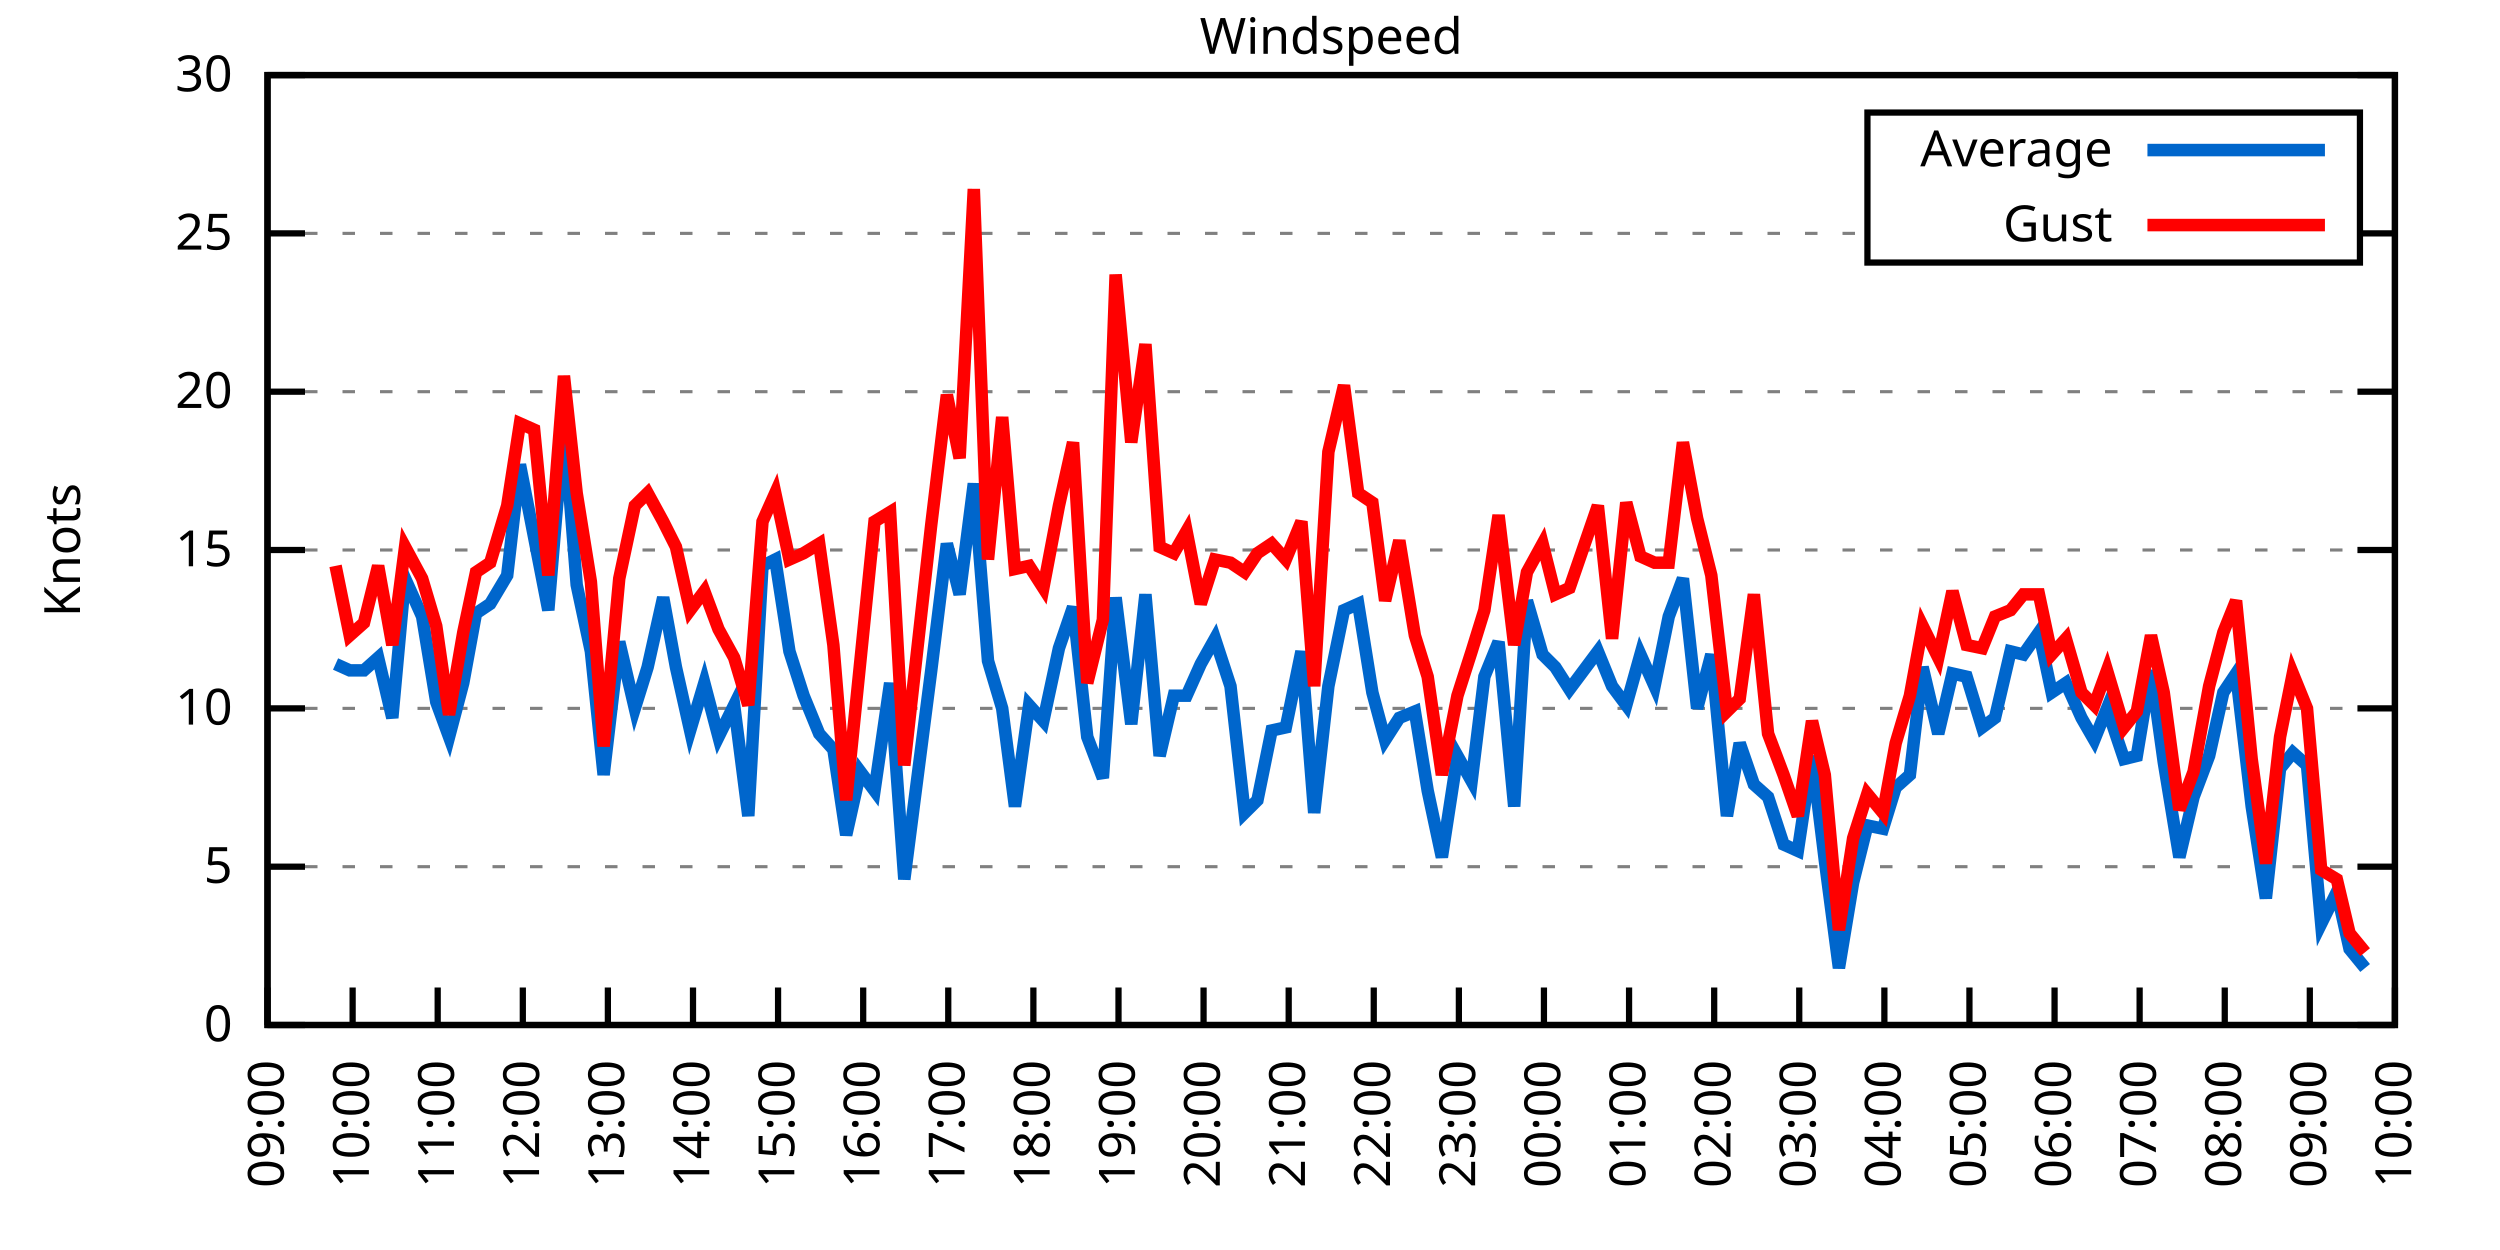
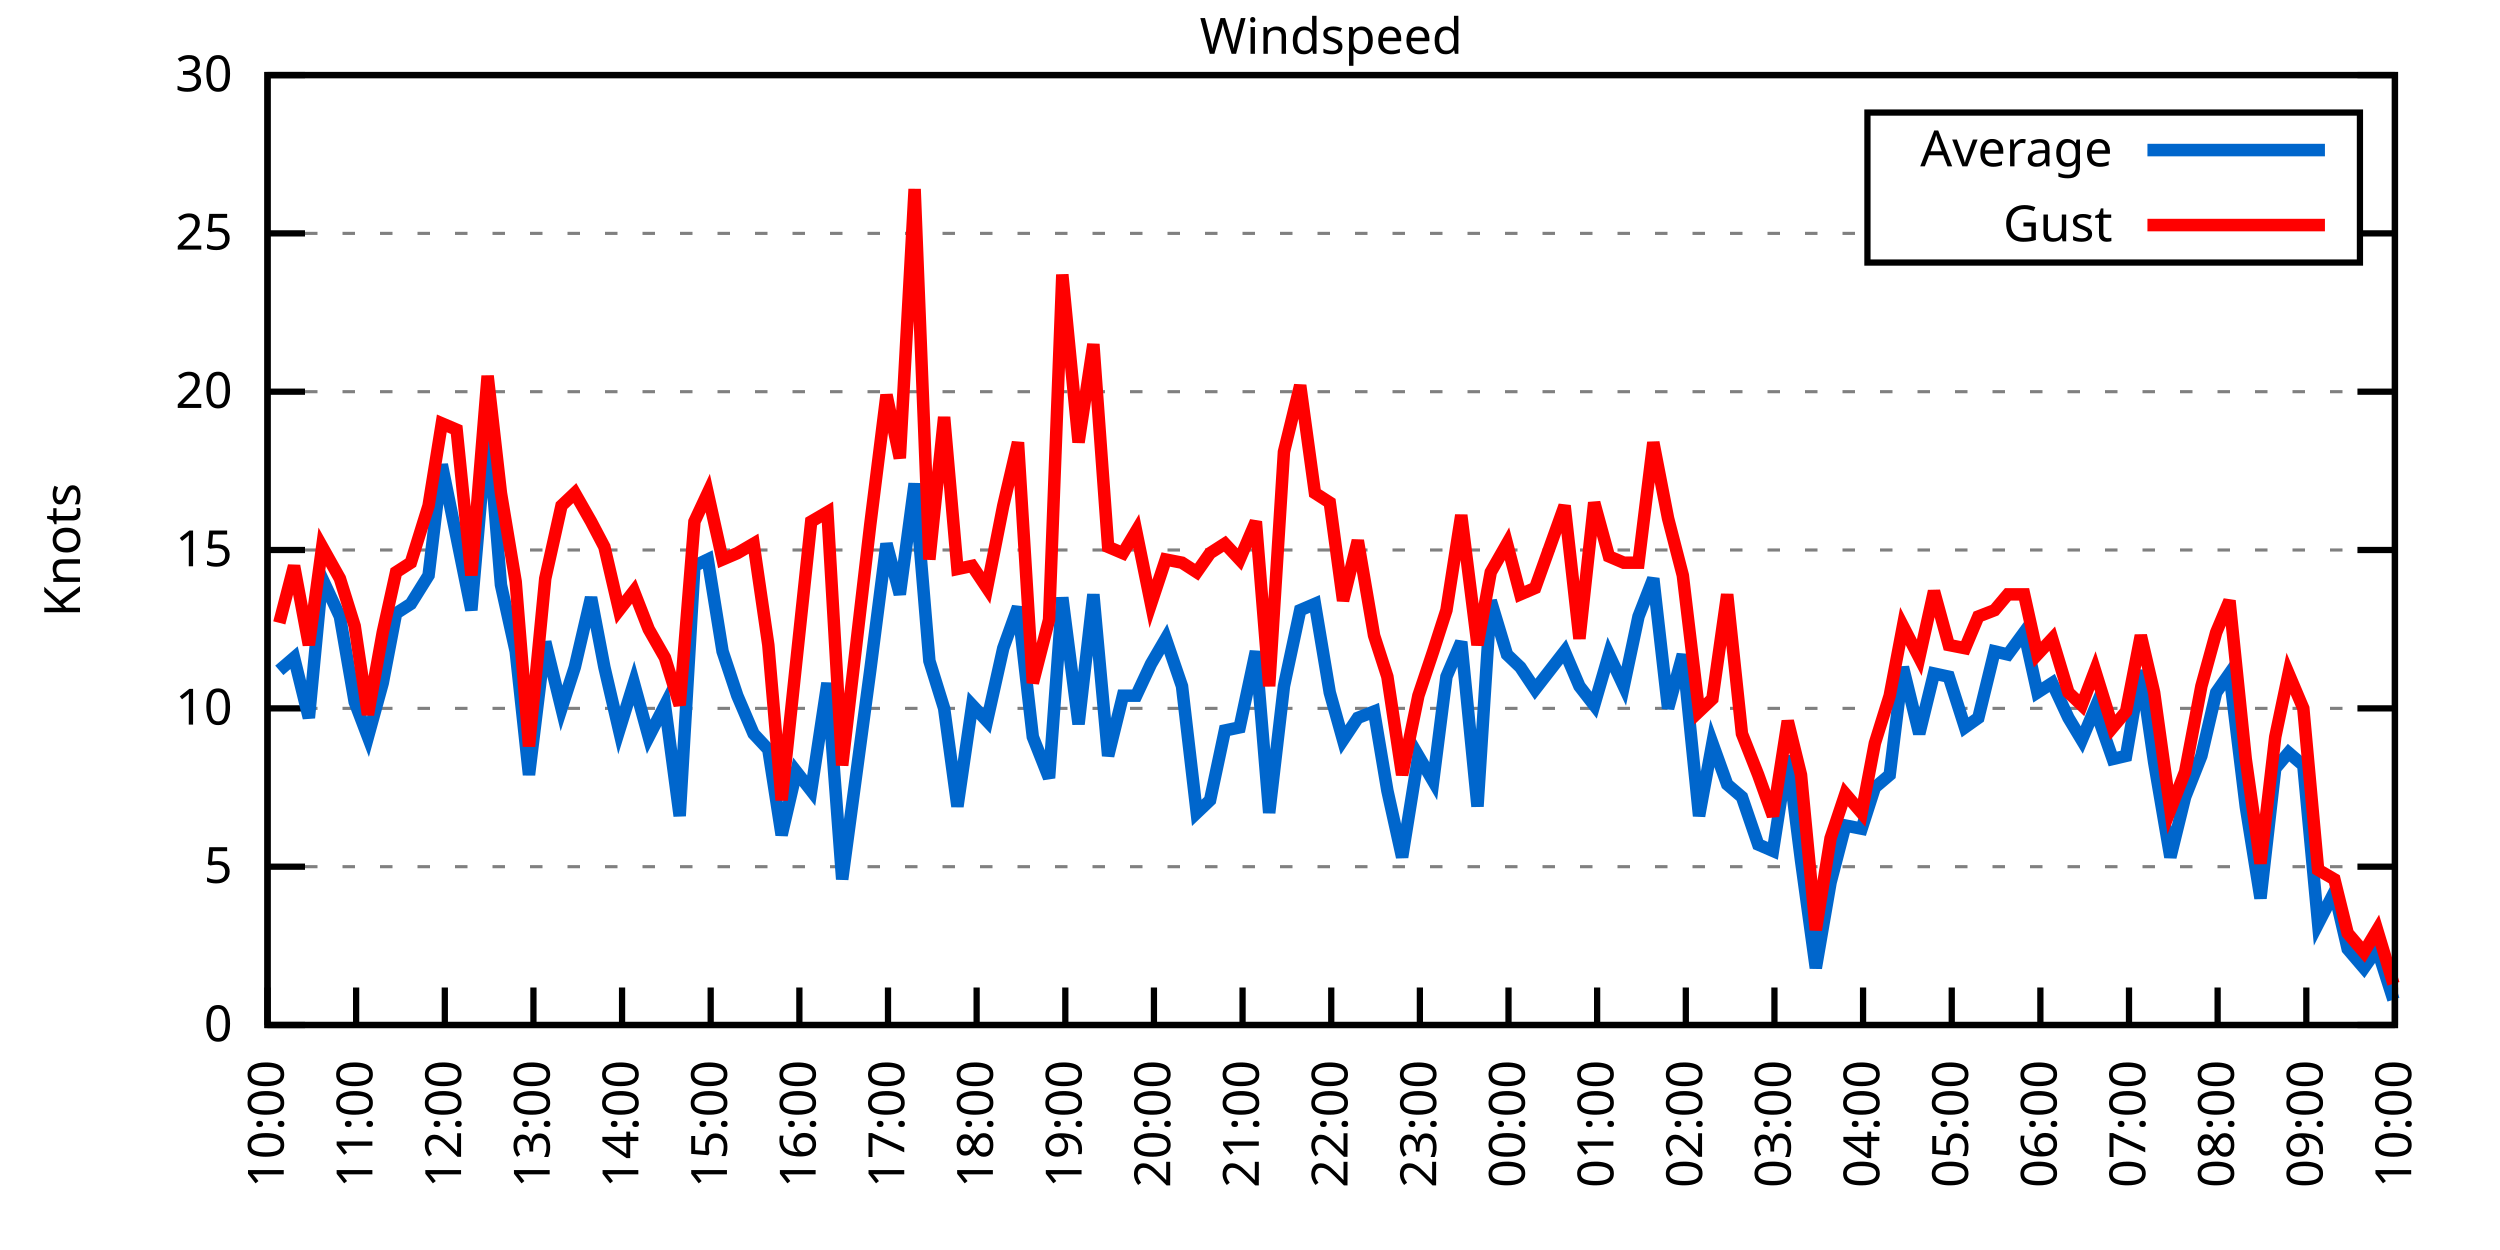
<svg xmlns="http://www.w3.org/2000/svg" xmlns:xlink="http://www.w3.org/1999/xlink" width="400" height="200" viewBox="0 0 400 200">
  <g id="gnuplot_canvas">
    <rect x="0" y="0" width="400" height="200" fill="none" />
    <defs>
      <circle id="gpDot" r="0.5" stroke-width="0.5" stroke="currentColor" />
      <path id="gpPt0" stroke-width="0.333" stroke="currentColor" d="M-1,0 h2 M0,-1 v2" />
      <path id="gpPt1" stroke-width="0.333" stroke="currentColor" d="M-1,-1 L1,1 M1,-1 L-1,1" />
      <path id="gpPt2" stroke-width="0.333" stroke="currentColor" d="M-1,0 L1,0 M0,-1 L0,1 M-1,-1 L1,1 M-1,1 L1,-1" />
      <rect id="gpPt3" stroke-width="0.333" stroke="currentColor" x="-1" y="-1" width="2" height="2" />
      <rect id="gpPt4" stroke-width="0.333" stroke="currentColor" fill="currentColor" x="-1" y="-1" width="2" height="2" />
      <circle id="gpPt5" stroke-width="0.333" stroke="currentColor" cx="0" cy="0" r="1" />
      <use xlink:href="#gpPt5" id="gpPt6" fill="currentColor" stroke="none" />
      <path id="gpPt7" stroke-width="0.333" stroke="currentColor" d="M0,-1.33 L-1.33,0.67 L1.33,0.67 z" />
      <use xlink:href="#gpPt7" id="gpPt8" fill="currentColor" stroke="none" />
      <use xlink:href="#gpPt7" id="gpPt9" stroke="currentColor" transform="rotate(180)" />
      <use xlink:href="#gpPt9" id="gpPt10" fill="currentColor" stroke="none" />
      <use xlink:href="#gpPt3" id="gpPt11" stroke="currentColor" transform="rotate(45)" />
      <use xlink:href="#gpPt11" id="gpPt12" fill="currentColor" stroke="none" />
      <path id="gpPt13" stroke-width="0.333" stroke="currentColor" d="M0,1.330 L1.265,0.411 L0.782,-1.067 L-0.782,-1.076 L-1.265,0.411 z" />
      <use xlink:href="#gpPt13" id="gpPt14" fill="currentColor" stroke="none" />
      <filter id="textbox" filterUnits="objectBoundingBox" x="0" y="0" height="1" width="1">
        <feFlood flood-color="white" flood-opacity="1" result="bgnd" />
        <feComposite in="SourceGraphic" in2="bgnd" operator="atop" />
      </filter>
      <filter id="greybox" filterUnits="objectBoundingBox" x="0" y="0" height="1" width="1">
        <feFlood flood-color="lightgrey" flood-opacity="1" result="grey" />
        <feComposite in="SourceGraphic" in2="grey" operator="atop" />
      </filter>
    </defs>
    <g fill="none" color="white" stroke="currentColor" stroke-width="1.00" stroke-linecap="butt" stroke-linejoin="miter">
</g>
    <g fill="none" color="black" stroke="currentColor" stroke-width="1.00" stroke-linecap="butt" stroke-linejoin="miter">
      <g stroke="none" shape-rendering="crispEdges">
        <polygon fill="rgb(255, 255, 255)" points="42.80,164.00 383.18,164.00 383.18,12.02 42.80,12.02 " />
      </g>
    </g>
    <g fill="none" color="black" stroke="currentColor" stroke-width="1.00" stroke-linecap="butt" stroke-linejoin="miter">
</g>
    <g fill="none" color="black" stroke="black" stroke-width="0.50" stroke-linecap="butt" stroke-linejoin="miter">
</g>
    <g fill="none" color="gray" stroke="currentColor" stroke-width="0.50" stroke-linecap="butt" stroke-linejoin="miter">
      <path stroke="gray" stroke-dasharray="2,4" class="gridline" d="M42.80,164.00 L383.19,164.00  " />
    </g>
    <g fill="none" color="gray" stroke="gray" stroke-width="1.00" stroke-linecap="butt" stroke-linejoin="miter">
</g>
    <g fill="none" color="black" stroke="currentColor" stroke-width="1.00" stroke-linecap="butt" stroke-linejoin="miter">
      <path stroke="black" d="M42.80,164.00 L48.80,164.00 M383.19,164.00 L377.19,164.00  " />
      <g transform="translate(37.20,166.60)" stroke="none" fill="black" font-family="Sans" font-size="8.00" text-anchor="end">
        <text>
          <tspan font-family="Sans"> 0</tspan>
        </text>
      </g>
    </g>
    <g fill="none" color="black" stroke="currentColor" stroke-width="1.00" stroke-linecap="butt" stroke-linejoin="miter">
</g>
    <g fill="none" color="black" stroke="black" stroke-width="0.50" stroke-linecap="butt" stroke-linejoin="miter">
</g>
    <g fill="none" color="gray" stroke="currentColor" stroke-width="0.50" stroke-linecap="butt" stroke-linejoin="miter">
      <path stroke="gray" stroke-dasharray="2,4" class="gridline" d="M42.80,138.67 L383.19,138.67  " />
    </g>
    <g fill="none" color="gray" stroke="gray" stroke-width="1.00" stroke-linecap="butt" stroke-linejoin="miter">
</g>
    <g fill="none" color="black" stroke="currentColor" stroke-width="1.00" stroke-linecap="butt" stroke-linejoin="miter">
      <path stroke="black" d="M42.80,138.67 L48.80,138.67 M383.19,138.67 L377.19,138.67  " />
      <g transform="translate(37.20,141.27)" stroke="none" fill="black" font-family="Sans" font-size="8.00" text-anchor="end">
        <text>
          <tspan font-family="Sans"> 5</tspan>
        </text>
      </g>
    </g>
    <g fill="none" color="black" stroke="currentColor" stroke-width="1.00" stroke-linecap="butt" stroke-linejoin="miter">
</g>
    <g fill="none" color="black" stroke="black" stroke-width="0.50" stroke-linecap="butt" stroke-linejoin="miter">
</g>
    <g fill="none" color="gray" stroke="currentColor" stroke-width="0.50" stroke-linecap="butt" stroke-linejoin="miter">
      <path stroke="gray" stroke-dasharray="2,4" class="gridline" d="M42.80,113.34 L383.19,113.34  " />
    </g>
    <g fill="none" color="gray" stroke="gray" stroke-width="1.00" stroke-linecap="butt" stroke-linejoin="miter">
</g>
    <g fill="none" color="black" stroke="currentColor" stroke-width="1.00" stroke-linecap="butt" stroke-linejoin="miter">
      <path stroke="black" d="M42.80,113.34 L48.80,113.34 M383.19,113.34 L377.19,113.34  " />
      <g transform="translate(37.20,115.94)" stroke="none" fill="black" font-family="Sans" font-size="8.00" text-anchor="end">
        <text>
          <tspan font-family="Sans"> 10</tspan>
        </text>
      </g>
    </g>
    <g fill="none" color="black" stroke="currentColor" stroke-width="1.00" stroke-linecap="butt" stroke-linejoin="miter">
</g>
    <g fill="none" color="black" stroke="black" stroke-width="0.50" stroke-linecap="butt" stroke-linejoin="miter">
</g>
    <g fill="none" color="gray" stroke="currentColor" stroke-width="0.50" stroke-linecap="butt" stroke-linejoin="miter">
      <path stroke="gray" stroke-dasharray="2,4" class="gridline" d="M42.80,88.00 L383.19,88.00  " />
    </g>
    <g fill="none" color="gray" stroke="gray" stroke-width="1.00" stroke-linecap="butt" stroke-linejoin="miter">
</g>
    <g fill="none" color="black" stroke="currentColor" stroke-width="1.00" stroke-linecap="butt" stroke-linejoin="miter">
      <path stroke="black" d="M42.80,88.00 L48.80,88.00 M383.19,88.00 L377.19,88.00  " />
      <g transform="translate(37.20,90.60)" stroke="none" fill="black" font-family="Sans" font-size="8.00" text-anchor="end">
        <text>
          <tspan font-family="Sans"> 15</tspan>
        </text>
      </g>
    </g>
    <g fill="none" color="black" stroke="currentColor" stroke-width="1.00" stroke-linecap="butt" stroke-linejoin="miter">
</g>
    <g fill="none" color="black" stroke="black" stroke-width="0.50" stroke-linecap="butt" stroke-linejoin="miter">
</g>
    <g fill="none" color="gray" stroke="currentColor" stroke-width="0.50" stroke-linecap="butt" stroke-linejoin="miter">
      <path stroke="gray" stroke-dasharray="2,4" class="gridline" d="M42.80,62.67 L383.19,62.67  " />
    </g>
    <g fill="none" color="gray" stroke="gray" stroke-width="1.00" stroke-linecap="butt" stroke-linejoin="miter">
</g>
    <g fill="none" color="black" stroke="currentColor" stroke-width="1.00" stroke-linecap="butt" stroke-linejoin="miter">
      <path stroke="black" d="M42.80,62.67 L48.80,62.67 M383.19,62.67 L377.19,62.67  " />
      <g transform="translate(37.20,65.27)" stroke="none" fill="black" font-family="Sans" font-size="8.00" text-anchor="end">
        <text>
          <tspan font-family="Sans"> 20</tspan>
        </text>
      </g>
    </g>
    <g fill="none" color="black" stroke="currentColor" stroke-width="1.00" stroke-linecap="butt" stroke-linejoin="miter">
</g>
    <g fill="none" color="black" stroke="black" stroke-width="0.50" stroke-linecap="butt" stroke-linejoin="miter">
</g>
    <g fill="none" color="gray" stroke="currentColor" stroke-width="0.50" stroke-linecap="butt" stroke-linejoin="miter">
      <path stroke="gray" stroke-dasharray="2,4" class="gridline" d="M42.80,37.34 L298.79,37.34 M377.59,37.34 L383.19,37.34  " />
    </g>
    <g fill="none" color="gray" stroke="gray" stroke-width="1.00" stroke-linecap="butt" stroke-linejoin="miter">
</g>
    <g fill="none" color="black" stroke="currentColor" stroke-width="1.00" stroke-linecap="butt" stroke-linejoin="miter">
      <path stroke="black" d="M42.80,37.34 L48.80,37.34 M383.19,37.34 L377.19,37.34  " />
      <g transform="translate(37.20,39.94)" stroke="none" fill="black" font-family="Sans" font-size="8.00" text-anchor="end">
        <text>
          <tspan font-family="Sans"> 25</tspan>
        </text>
      </g>
    </g>
    <g fill="none" color="black" stroke="currentColor" stroke-width="1.00" stroke-linecap="butt" stroke-linejoin="miter">
</g>
    <g fill="none" color="black" stroke="black" stroke-width="0.50" stroke-linecap="butt" stroke-linejoin="miter">
</g>
    <g fill="none" color="gray" stroke="currentColor" stroke-width="0.50" stroke-linecap="butt" stroke-linejoin="miter">
      <path stroke="gray" stroke-dasharray="2,4" class="gridline" d="M42.80,12.01 L383.19,12.01  " />
    </g>
    <g fill="none" color="gray" stroke="gray" stroke-width="1.00" stroke-linecap="butt" stroke-linejoin="miter">
</g>
    <g fill="none" color="black" stroke="currentColor" stroke-width="1.00" stroke-linecap="butt" stroke-linejoin="miter">
      <path stroke="black" d="M42.80,12.01 L48.80,12.01 M383.19,12.01 L377.19,12.01  " />
      <g transform="translate(37.20,14.61)" stroke="none" fill="black" font-family="Sans" font-size="8.00" text-anchor="end">
        <text>
          <tspan font-family="Sans"> 30</tspan>
        </text>
      </g>
    </g>
    <g fill="none" color="black" stroke="currentColor" stroke-width="1.00" stroke-linecap="butt" stroke-linejoin="miter">
      <path stroke="black" d="M42.80,164.00 L42.80,158.00  " />
      <g transform="translate(45.40,169.60) rotate(270.00)" stroke="none" fill="black" font-family="Sans" font-size="8.00" text-anchor="end">
        <text>
-           <tspan font-family="Sans">09:00</tspan>
-         </text>
-       </g>
-     </g>
-     <g fill="none" color="black" stroke="currentColor" stroke-width="1.00" stroke-linecap="butt" stroke-linejoin="miter">
-       <path stroke="black" d="M56.42,164.00 L56.42,158.00  " />
-       <g transform="translate(59.02,169.60) rotate(270.00)" stroke="none" fill="black" font-family="Sans" font-size="8.00" text-anchor="end">
-         <text>
          <tspan font-family="Sans">10:00</tspan>
        </text>
      </g>
    </g>
    <g fill="none" color="black" stroke="currentColor" stroke-width="1.00" stroke-linecap="butt" stroke-linejoin="miter">
-       <path stroke="black" d="M70.03,164.00 L70.03,158.00  " />
-       <g transform="translate(72.63,169.60) rotate(270.00)" stroke="none" fill="black" font-family="Sans" font-size="8.00" text-anchor="end">
+       <path stroke="black" d="M56.98,164.00 L56.98,158.00  " />
+       <g transform="translate(59.58,169.60) rotate(270.00)" stroke="none" fill="black" font-family="Sans" font-size="8.00" text-anchor="end">
        <text>
          <tspan font-family="Sans">11:00</tspan>
        </text>
      </g>
    </g>
    <g fill="none" color="black" stroke="currentColor" stroke-width="1.00" stroke-linecap="butt" stroke-linejoin="miter">
-       <path stroke="black" d="M83.65,164.00 L83.65,158.00  " />
-       <g transform="translate(86.25,169.60) rotate(270.00)" stroke="none" fill="black" font-family="Sans" font-size="8.00" text-anchor="end">
+       <path stroke="black" d="M71.17,164.00 L71.17,158.00  " />
+       <g transform="translate(73.77,169.60) rotate(270.00)" stroke="none" fill="black" font-family="Sans" font-size="8.00" text-anchor="end">
        <text>
          <tspan font-family="Sans">12:00</tspan>
        </text>
      </g>
    </g>
    <g fill="none" color="black" stroke="currentColor" stroke-width="1.00" stroke-linecap="butt" stroke-linejoin="miter">
-       <path stroke="black" d="M97.26,164.00 L97.26,158.00  " />
-       <g transform="translate(99.86,169.60) rotate(270.00)" stroke="none" fill="black" font-family="Sans" font-size="8.00" text-anchor="end">
+       <path stroke="black" d="M85.35,164.00 L85.35,158.00  " />
+       <g transform="translate(87.95,169.60) rotate(270.00)" stroke="none" fill="black" font-family="Sans" font-size="8.00" text-anchor="end">
        <text>
          <tspan font-family="Sans">13:00</tspan>
        </text>
      </g>
    </g>
    <g fill="none" color="black" stroke="currentColor" stroke-width="1.00" stroke-linecap="butt" stroke-linejoin="miter">
-       <path stroke="black" d="M110.88,164.00 L110.88,158.00  " />
-       <g transform="translate(113.48,169.60) rotate(270.00)" stroke="none" fill="black" font-family="Sans" font-size="8.00" text-anchor="end">
+       <path stroke="black" d="M99.53,164.00 L99.53,158.00  " />
+       <g transform="translate(102.13,169.60) rotate(270.00)" stroke="none" fill="black" font-family="Sans" font-size="8.00" text-anchor="end">
        <text>
          <tspan font-family="Sans">14:00</tspan>
        </text>
      </g>
    </g>
    <g fill="none" color="black" stroke="currentColor" stroke-width="1.00" stroke-linecap="butt" stroke-linejoin="miter">
-       <path stroke="black" d="M124.49,164.00 L124.49,158.00  " />
-       <g transform="translate(127.09,169.60) rotate(270.00)" stroke="none" fill="black" font-family="Sans" font-size="8.00" text-anchor="end">
+       <path stroke="black" d="M113.71,164.00 L113.71,158.00  " />
+       <g transform="translate(116.31,169.60) rotate(270.00)" stroke="none" fill="black" font-family="Sans" font-size="8.00" text-anchor="end">
        <text>
          <tspan font-family="Sans">15:00</tspan>
        </text>
      </g>
    </g>
    <g fill="none" color="black" stroke="currentColor" stroke-width="1.00" stroke-linecap="butt" stroke-linejoin="miter">
-       <path stroke="black" d="M138.11,164.00 L138.11,158.00  " />
-       <g transform="translate(140.71,169.60) rotate(270.00)" stroke="none" fill="black" font-family="Sans" font-size="8.00" text-anchor="end">
+       <path stroke="black" d="M127.90,164.00 L127.90,158.00  " />
+       <g transform="translate(130.50,169.60) rotate(270.00)" stroke="none" fill="black" font-family="Sans" font-size="8.00" text-anchor="end">
        <text>
          <tspan font-family="Sans">16:00</tspan>
        </text>
      </g>
    </g>
    <g fill="none" color="black" stroke="currentColor" stroke-width="1.00" stroke-linecap="butt" stroke-linejoin="miter">
-       <path stroke="black" d="M151.72,164.00 L151.72,158.00  " />
-       <g transform="translate(154.32,169.60) rotate(270.00)" stroke="none" fill="black" font-family="Sans" font-size="8.00" text-anchor="end">
+       <path stroke="black" d="M142.08,164.00 L142.08,158.00  " />
+       <g transform="translate(144.68,169.60) rotate(270.00)" stroke="none" fill="black" font-family="Sans" font-size="8.00" text-anchor="end">
        <text>
          <tspan font-family="Sans">17:00</tspan>
        </text>
      </g>
    </g>
    <g fill="none" color="black" stroke="currentColor" stroke-width="1.00" stroke-linecap="butt" stroke-linejoin="miter">
-       <path stroke="black" d="M165.34,164.00 L165.34,158.00  " />
-       <g transform="translate(167.94,169.60) rotate(270.00)" stroke="none" fill="black" font-family="Sans" font-size="8.00" text-anchor="end">
+       <path stroke="black" d="M156.26,164.00 L156.26,158.00  " />
+       <g transform="translate(158.86,169.60) rotate(270.00)" stroke="none" fill="black" font-family="Sans" font-size="8.00" text-anchor="end">
        <text>
          <tspan font-family="Sans">18:00</tspan>
        </text>
      </g>
    </g>
    <g fill="none" color="black" stroke="currentColor" stroke-width="1.00" stroke-linecap="butt" stroke-linejoin="miter">
-       <path stroke="black" d="M178.96,164.00 L178.96,158.00  " />
-       <g transform="translate(181.56,169.60) rotate(270.00)" stroke="none" fill="black" font-family="Sans" font-size="8.00" text-anchor="end">
+       <path stroke="black" d="M170.45,164.00 L170.45,158.00  " />
+       <g transform="translate(173.05,169.60) rotate(270.00)" stroke="none" fill="black" font-family="Sans" font-size="8.00" text-anchor="end">
        <text>
          <tspan font-family="Sans">19:00</tspan>
        </text>
      </g>
    </g>
    <g fill="none" color="black" stroke="currentColor" stroke-width="1.00" stroke-linecap="butt" stroke-linejoin="miter">
-       <path stroke="black" d="M192.57,164.00 L192.57,158.00  " />
-       <g transform="translate(195.17,169.60) rotate(270.00)" stroke="none" fill="black" font-family="Sans" font-size="8.00" text-anchor="end">
+       <path stroke="black" d="M184.63,164.00 L184.63,158.00  " />
+       <g transform="translate(187.23,169.60) rotate(270.00)" stroke="none" fill="black" font-family="Sans" font-size="8.00" text-anchor="end">
        <text>
          <tspan font-family="Sans">20:00</tspan>
        </text>
      </g>
    </g>
    <g fill="none" color="black" stroke="currentColor" stroke-width="1.00" stroke-linecap="butt" stroke-linejoin="miter">
-       <path stroke="black" d="M206.19,164.00 L206.19,158.00  " />
-       <g transform="translate(208.79,169.60) rotate(270.00)" stroke="none" fill="black" font-family="Sans" font-size="8.00" text-anchor="end">
+       <path stroke="black" d="M198.81,164.00 L198.81,158.00  " />
+       <g transform="translate(201.41,169.60) rotate(270.00)" stroke="none" fill="black" font-family="Sans" font-size="8.00" text-anchor="end">
        <text>
          <tspan font-family="Sans">21:00</tspan>
        </text>
      </g>
    </g>
    <g fill="none" color="black" stroke="currentColor" stroke-width="1.00" stroke-linecap="butt" stroke-linejoin="miter">
-       <path stroke="black" d="M219.80,164.00 L219.80,158.00  " />
-       <g transform="translate(222.40,169.60) rotate(270.00)" stroke="none" fill="black" font-family="Sans" font-size="8.00" text-anchor="end">
+       <path stroke="black" d="M213.00,164.00 L213.00,158.00  " />
+       <g transform="translate(215.60,169.60) rotate(270.00)" stroke="none" fill="black" font-family="Sans" font-size="8.00" text-anchor="end">
        <text>
          <tspan font-family="Sans">22:00</tspan>
        </text>
      </g>
    </g>
    <g fill="none" color="black" stroke="currentColor" stroke-width="1.00" stroke-linecap="butt" stroke-linejoin="miter">
-       <path stroke="black" d="M233.42,164.00 L233.42,158.00  " />
-       <g transform="translate(236.02,169.60) rotate(270.00)" stroke="none" fill="black" font-family="Sans" font-size="8.00" text-anchor="end">
+       <path stroke="black" d="M227.18,164.00 L227.18,158.00  " />
+       <g transform="translate(229.78,169.60) rotate(270.00)" stroke="none" fill="black" font-family="Sans" font-size="8.00" text-anchor="end">
        <text>
          <tspan font-family="Sans">23:00</tspan>
        </text>
      </g>
    </g>
    <g fill="none" color="black" stroke="currentColor" stroke-width="1.00" stroke-linecap="butt" stroke-linejoin="miter">
-       <path stroke="black" d="M247.03,164.00 L247.03,158.00  " />
-       <g transform="translate(249.63,169.60) rotate(270.00)" stroke="none" fill="black" font-family="Sans" font-size="8.00" text-anchor="end">
+       <path stroke="black" d="M241.36,164.00 L241.36,158.00  " />
+       <g transform="translate(243.96,169.60) rotate(270.00)" stroke="none" fill="black" font-family="Sans" font-size="8.00" text-anchor="end">
        <text>
          <tspan font-family="Sans">00:00</tspan>
        </text>
      </g>
    </g>
    <g fill="none" color="black" stroke="currentColor" stroke-width="1.00" stroke-linecap="butt" stroke-linejoin="miter">
-       <path stroke="black" d="M260.65,164.00 L260.65,158.00  " />
-       <g transform="translate(263.25,169.60) rotate(270.00)" stroke="none" fill="black" font-family="Sans" font-size="8.00" text-anchor="end">
+       <path stroke="black" d="M255.54,164.00 L255.54,158.00  " />
+       <g transform="translate(258.14,169.60) rotate(270.00)" stroke="none" fill="black" font-family="Sans" font-size="8.00" text-anchor="end">
        <text>
          <tspan font-family="Sans">01:00</tspan>
        </text>
      </g>
    </g>
    <g fill="none" color="black" stroke="currentColor" stroke-width="1.00" stroke-linecap="butt" stroke-linejoin="miter">
-       <path stroke="black" d="M274.27,164.00 L274.27,158.00  " />
-       <g transform="translate(276.87,169.60) rotate(270.00)" stroke="none" fill="black" font-family="Sans" font-size="8.00" text-anchor="end">
+       <path stroke="black" d="M269.73,164.00 L269.73,158.00  " />
+       <g transform="translate(272.33,169.60) rotate(270.00)" stroke="none" fill="black" font-family="Sans" font-size="8.00" text-anchor="end">
        <text>
          <tspan font-family="Sans">02:00</tspan>
        </text>
      </g>
    </g>
    <g fill="none" color="black" stroke="currentColor" stroke-width="1.00" stroke-linecap="butt" stroke-linejoin="miter">
-       <path stroke="black" d="M287.88,164.00 L287.88,158.00  " />
-       <g transform="translate(290.48,169.60) rotate(270.00)" stroke="none" fill="black" font-family="Sans" font-size="8.00" text-anchor="end">
+       <path stroke="black" d="M283.91,164.00 L283.91,158.00  " />
+       <g transform="translate(286.51,169.60) rotate(270.00)" stroke="none" fill="black" font-family="Sans" font-size="8.00" text-anchor="end">
        <text>
          <tspan font-family="Sans">03:00</tspan>
        </text>
      </g>
    </g>
    <g fill="none" color="black" stroke="currentColor" stroke-width="1.00" stroke-linecap="butt" stroke-linejoin="miter">
-       <path stroke="black" d="M301.50,164.00 L301.50,158.00  " />
-       <g transform="translate(304.10,169.60) rotate(270.00)" stroke="none" fill="black" font-family="Sans" font-size="8.00" text-anchor="end">
+       <path stroke="black" d="M298.09,164.00 L298.09,158.00  " />
+       <g transform="translate(300.69,169.60) rotate(270.00)" stroke="none" fill="black" font-family="Sans" font-size="8.00" text-anchor="end">
        <text>
          <tspan font-family="Sans">04:00</tspan>
        </text>
      </g>
    </g>
    <g fill="none" color="black" stroke="currentColor" stroke-width="1.00" stroke-linecap="butt" stroke-linejoin="miter">
-       <path stroke="black" d="M315.11,164.00 L315.11,158.00  " />
-       <g transform="translate(317.71,169.60) rotate(270.00)" stroke="none" fill="black" font-family="Sans" font-size="8.00" text-anchor="end">
+       <path stroke="black" d="M312.28,164.00 L312.28,158.00  " />
+       <g transform="translate(314.88,169.60) rotate(270.00)" stroke="none" fill="black" font-family="Sans" font-size="8.00" text-anchor="end">
        <text>
          <tspan font-family="Sans">05:00</tspan>
        </text>
      </g>
    </g>
    <g fill="none" color="black" stroke="currentColor" stroke-width="1.00" stroke-linecap="butt" stroke-linejoin="miter">
-       <path stroke="black" d="M328.73,164.00 L328.73,158.00  " />
-       <g transform="translate(331.33,169.60) rotate(270.00)" stroke="none" fill="black" font-family="Sans" font-size="8.00" text-anchor="end">
+       <path stroke="black" d="M326.46,164.00 L326.46,158.00  " />
+       <g transform="translate(329.06,169.60) rotate(270.00)" stroke="none" fill="black" font-family="Sans" font-size="8.00" text-anchor="end">
        <text>
          <tspan font-family="Sans">06:00</tspan>
        </text>
      </g>
    </g>
    <g fill="none" color="black" stroke="currentColor" stroke-width="1.00" stroke-linecap="butt" stroke-linejoin="miter">
-       <path stroke="black" d="M342.34,164.00 L342.34,158.00  " />
-       <g transform="translate(344.94,169.60) rotate(270.00)" stroke="none" fill="black" font-family="Sans" font-size="8.00" text-anchor="end">
+       <path stroke="black" d="M340.64,164.00 L340.64,158.00  " />
+       <g transform="translate(343.24,169.60) rotate(270.00)" stroke="none" fill="black" font-family="Sans" font-size="8.00" text-anchor="end">
        <text>
          <tspan font-family="Sans">07:00</tspan>
        </text>
      </g>
    </g>
    <g fill="none" color="black" stroke="currentColor" stroke-width="1.00" stroke-linecap="butt" stroke-linejoin="miter">
-       <path stroke="black" d="M355.96,164.00 L355.96,158.00  " />
-       <g transform="translate(358.56,169.60) rotate(270.00)" stroke="none" fill="black" font-family="Sans" font-size="8.00" text-anchor="end">
+       <path stroke="black" d="M354.82,164.00 L354.82,158.00  " />
+       <g transform="translate(357.42,169.60) rotate(270.00)" stroke="none" fill="black" font-family="Sans" font-size="8.00" text-anchor="end">
        <text>
          <tspan font-family="Sans">08:00</tspan>
        </text>
      </g>
    </g>
    <g fill="none" color="black" stroke="currentColor" stroke-width="1.00" stroke-linecap="butt" stroke-linejoin="miter">
-       <path stroke="black" d="M369.57,164.00 L369.57,158.00  " />
-       <g transform="translate(372.17,169.60) rotate(270.00)" stroke="none" fill="black" font-family="Sans" font-size="8.00" text-anchor="end">
+       <path stroke="black" d="M369.01,164.00 L369.01,158.00  " />
+       <g transform="translate(371.61,169.60) rotate(270.00)" stroke="none" fill="black" font-family="Sans" font-size="8.00" text-anchor="end">
        <text>
          <tspan font-family="Sans">09:00</tspan>
        </text>
      </g>
    </g>
    <g fill="none" color="black" stroke="currentColor" stroke-width="1.00" stroke-linecap="butt" stroke-linejoin="miter">
      <path stroke="black" d="M383.19,164.00 L383.19,158.00  " />
      <g transform="translate(385.79,169.60) rotate(270.00)" stroke="none" fill="black" font-family="Sans" font-size="8.00" text-anchor="end">
        <text>
          <tspan font-family="Sans">10:00</tspan>
        </text>
      </g>
    </g>
    <g fill="none" color="black" stroke="currentColor" stroke-width="1.00" stroke-linecap="butt" stroke-linejoin="miter">
</g>
    <g fill="none" color="black" stroke="currentColor" stroke-width="1.00" stroke-linecap="butt" stroke-linejoin="miter">
      <path stroke="black" d="M42.80,12.01 L42.80,164.00 L383.19,164.00 L383.19,12.01 L42.80,12.01 Z  " />
    </g>
    <g fill="none" color="black" stroke="currentColor" stroke-width="1.00" stroke-linecap="butt" stroke-linejoin="miter">
</g>
    <g fill="none" color="black" stroke="currentColor" stroke-width="1.00" stroke-linecap="butt" stroke-linejoin="miter">
      <path stroke="black" d="M298.79,42.01 L298.79,18.01 L377.59,18.01 L377.59,42.01 L298.79,42.01 Z  " />
    </g>
    <g id="Windspeed_plot_1">
      <g fill="none" color="white" stroke="black" stroke-width="2.00" stroke-linecap="butt" stroke-linejoin="miter">
</g>
      <g fill="none" color="black" stroke="currentColor" stroke-width="2.00" stroke-linecap="butt" stroke-linejoin="miter">
        <g transform="translate(337.99,26.61)" stroke="none" fill="black" font-family="Sans" font-size="8.00" text-anchor="end">
          <text>
            <tspan font-family="Sans">Average</tspan>
          </text>
        </g>
      </g>
      <g fill="none" color="black" stroke="currentColor" stroke-width="2.00" stroke-linecap="butt" stroke-linejoin="miter">
-         <path stroke="rgb(  0, 102, 204)" d="M343.59,24.01 L371.99,24.01 M53.69,106.24 L55.96,107.26 L58.23,107.26 L60.50,105.23 L62.77,114.86 L64.81,92.56   L67.54,98.64 L69.80,112.32 L71.85,117.90 L74.12,109.28 L76.16,98.14 L78.43,96.62 L81.15,92.06 L83.19,74.33   L85.46,85.98 L87.73,97.63 L90.23,67.74 L92.27,93.58 L94.54,104.22 L96.58,123.98 L99.08,102.70 L101.57,113.34   L103.62,106.75 L106.11,95.60 L108.15,106.75 L110.42,116.88 L112.69,109.28 L114.96,117.90 L117.46,112.83 L119.73,130.56   L122.00,90.54 L124.04,89.52 L126.31,104.22 L128.58,111.31 L131.07,117.39 L133.34,119.92 L135.39,133.60 L137.66,123.47   L139.92,126.51 L142.42,109.28 L144.69,140.69 L149.00,107.26 L151.50,86.99 L153.54,95.10 L155.81,77.37 L158.08,105.74   L160.35,113.34 L162.39,129.04 L164.66,112.83 L166.93,115.36 L169.43,103.71 L171.69,97.12 L173.96,117.90 L176.46,124.48   L178.50,95.60 L181.00,115.87 L183.27,95.10 L185.54,120.94 L187.81,111.31 L189.85,111.31 L192.12,106.24 L194.39,102.19   L196.88,109.79 L199.15,130.06 L201.19,128.03 L203.46,116.88 L205.73,116.38 L208.23,104.22 L210.27,130.06 L212.54,109.79   L215.04,97.63 L217.31,96.62 L219.58,110.80 L221.62,118.40 L223.89,114.86 L226.38,113.84 L228.43,126.51 L230.70,137.15   L233.19,120.94 L235.46,124.99 L237.50,108.27 L239.77,102.70 L242.27,129.04 L244.31,96.11 L246.81,104.72 L248.85,106.75   L251.12,110.30 L255.66,104.22 L257.93,109.79 L260.20,112.83 L262.47,104.72 L264.73,109.79 L267.00,98.64 L269.27,92.56   L271.54,113.34 L273.81,104.72 L276.31,130.56 L278.35,118.91 L280.62,125.50 L282.89,127.52 L285.38,135.12 L287.65,136.14   L289.92,120.94 L291.97,137.66 L294.23,154.88 L296.50,141.20 L298.77,132.08 L301.27,132.59 L303.31,126.00 L305.58,123.98   L307.62,106.75 L310.12,117.39 L312.39,107.76 L314.66,108.27 L317.15,116.38 L319.20,114.86 L321.69,104.22 L323.74,104.72   L326.23,101.18 L328.27,110.80 L330.54,109.28 L333.04,114.86 L335.08,118.40 L337.12,113.34 L339.85,121.44 L341.89,120.94   L344.16,107.26 L346.20,121.95 L348.70,137.15 L350.97,127.52 L353.46,120.94 L355.73,110.80 L357.77,107.76 L360.27,129.04   L362.54,143.73 L364.81,122.96 L366.85,120.43 L369.12,122.46 L371.39,147.79 L373.89,142.72 L375.93,151.84 L378.42,154.88    " />
+         <path stroke="rgb(  0, 102, 204)" d="M343.59,24.01 L371.99,24.01 M44.69,107.26 L47.05,105.23 L49.42,114.86 L51.55,92.56 L54.38,98.64 L56.75,112.32   L58.87,117.90 L61.24,109.28 L63.37,98.14 L65.73,96.62 L68.57,92.06 L70.69,74.33 L73.06,85.98 L75.42,97.63   L78.02,67.74 L80.15,93.58 L82.51,104.22 L84.64,123.98 L87.24,102.70 L89.84,113.34 L91.97,106.75 L94.57,95.60   L96.70,106.75 L99.06,116.88 L101.42,109.28 L103.79,117.90 L106.39,112.83 L108.75,130.56 L111.11,90.54 L113.24,89.52   L115.61,104.22 L117.97,111.31 L120.57,117.39 L122.93,119.92 L125.06,133.60 L127.42,123.47 L129.79,126.51 L132.39,109.28   L134.75,140.69 L139.24,107.26 L141.84,86.99 L143.97,95.10 L146.34,77.37 L148.70,105.74 L151.06,113.34 L153.19,129.04   L155.55,112.83 L157.92,115.36 L160.52,103.71 L162.88,97.12 L165.25,117.90 L167.85,124.48 L169.97,95.60 L172.57,115.87   L174.94,95.10 L177.30,120.94 L179.67,111.31 L181.79,111.31 L184.16,106.24 L186.52,102.19 L189.12,109.79 L191.48,130.06   L193.61,128.03 L195.98,116.88 L198.34,116.38 L200.94,104.22 L203.07,130.06 L205.43,109.79 L208.03,97.63 L210.39,96.62   L212.76,110.80 L214.89,118.40 L217.25,114.86 L219.85,113.84 L221.98,126.51 L224.34,137.15 L226.94,120.94 L229.31,124.99   L231.43,108.27 L233.80,102.70 L236.40,129.04 L238.52,96.11 L241.12,104.72 L243.25,106.75 L245.62,110.30 L250.34,104.22   L252.71,109.79 L255.07,112.83 L257.43,104.72 L259.80,109.79 L262.16,98.64 L264.53,92.56 L266.89,113.34 L269.25,104.72   L271.85,130.56 L273.98,118.91 L276.35,125.50 L278.71,127.52 L281.31,135.12 L283.67,136.14 L286.04,120.94 L288.16,137.66   L290.53,154.88 L292.89,141.20 L295.26,132.08 L297.86,132.59 L299.98,126.00 L302.35,123.98 L304.47,106.75 L307.08,117.39   L309.44,107.76 L311.80,108.27 L314.40,116.38 L316.53,114.86 L319.13,104.22 L321.26,104.72 L323.86,101.18 L325.99,110.80   L328.35,109.28 L330.95,114.86 L333.08,118.40 L335.20,113.34 L338.04,121.44 L340.17,120.94 L342.53,107.26 L344.66,121.95   L347.26,137.15 L349.62,127.52 L352.22,120.94 L354.59,110.80 L356.72,107.76 L359.32,129.04 L361.68,143.73 L364.04,122.96   L366.17,120.43 L368.53,122.46 L370.90,147.79 L373.50,142.72 L375.63,151.84 L378.23,154.88 L380.35,151.84 L382.95,159.95    " />
      </g>
    </g>
    <g id="Windspeed_plot_2">
      <g fill="none" color="black" stroke="currentColor" stroke-width="2.00" stroke-linecap="butt" stroke-linejoin="miter">
        <g transform="translate(337.99,38.61)" stroke="none" fill="black" font-family="Sans" font-size="8.00" text-anchor="end">
          <text>
            <tspan font-family="Sans">Gust</tspan>
          </text>
        </g>
      </g>
      <g fill="none" color="black" stroke="currentColor" stroke-width="2.00" stroke-linecap="butt" stroke-linejoin="miter">
-         <path stroke="rgb(255,   0,   0)" d="M343.59,36.01 L371.99,36.01 M53.69,90.54 L55.96,101.68 L58.23,99.66 L60.50,90.54 L62.77,103.20 L64.81,87.50   L67.54,92.56 L69.80,100.16 L71.85,114.35 L74.12,101.18 L76.16,91.55 L78.43,90.03 L81.15,80.91 L83.19,67.74   L85.46,68.75 L87.73,92.06 L90.23,60.14 L92.27,78.89 L94.54,93.07 L96.58,119.42 L99.08,92.56 L101.57,80.91   L103.62,78.89 L106.11,83.45 L108.15,87.50 L110.42,97.63 L112.69,94.59 L114.96,100.67 L117.46,105.23 L119.73,112.83   L122.00,83.45 L124.04,78.89 L126.31,89.52 L128.58,88.51 L131.07,86.99 L133.34,103.20 L135.39,128.03 L137.66,105.74   L139.92,83.45 L142.42,81.93 L144.69,122.46 L149.00,83.95 L151.50,63.18 L153.54,73.31 L155.81,30.25 L158.08,89.52   L160.35,66.73 L162.39,91.04 L164.66,90.54 L166.93,94.08 L169.43,80.91 L171.69,70.78 L173.96,109.28 L176.46,99.15   L178.50,43.93 L181.00,70.78 L183.27,55.07 L185.54,87.50 L187.81,88.51 L189.85,84.97 L192.12,96.62 L194.39,89.52   L196.88,90.03 L199.15,91.55 L201.19,88.51 L203.46,86.99 L205.73,89.52 L208.23,83.45 L210.27,109.79 L212.54,72.30   L215.04,61.66 L217.31,78.89 L219.58,80.41 L221.62,96.11 L223.89,86.49 L226.38,101.68 L228.43,108.27 L230.70,123.98   L233.19,111.31 L235.46,104.22 L237.50,97.63 L239.77,82.43 L242.27,103.20 L244.31,91.55 L246.81,86.99 L248.85,95.10   L251.12,94.08 L255.66,80.91 L257.93,102.19 L260.20,80.41 L262.47,89.02 L264.73,90.03 L267.00,90.03 L269.27,70.78   L271.54,82.94 L273.81,92.06 L276.31,113.84 L278.35,111.82 L280.62,95.10 L282.89,117.39 L285.38,123.98 L287.65,130.56   L289.92,115.36 L291.97,123.98 L294.23,148.80 L296.50,134.11 L298.77,127.02 L301.27,130.06 L303.31,118.91 L305.58,111.31   L307.62,100.16 L310.12,105.23 L312.39,94.59 L314.66,103.20 L317.15,103.71 L319.20,98.64 L321.69,97.63 L323.74,95.10   L326.23,95.10 L328.27,104.72 L330.54,102.19 L333.04,110.80 L335.08,112.83 L337.12,107.26 L339.85,116.38 L341.89,113.84   L344.16,101.68 L346.20,110.80 L348.70,129.55 L350.97,123.47 L353.46,109.79 L355.73,101.18 L357.77,96.11 L360.27,121.44   L362.54,138.16 L364.81,117.90 L366.85,107.76 L369.12,113.34 L371.39,139.17 L373.89,140.69 L375.93,149.31 L378.42,152.35    " />
+         <path stroke="rgb(255,   0,   0)" d="M343.59,36.01 L371.99,36.01 M44.69,99.66 L47.05,90.54 L49.42,103.20 L51.55,87.50 L54.38,92.56 L56.75,100.16   L58.87,114.35 L61.24,101.18 L63.37,91.55 L65.73,90.03 L68.57,80.91 L70.69,67.74 L73.06,68.75 L75.42,92.06   L78.02,60.14 L80.15,78.89 L82.51,93.07 L84.64,119.42 L87.24,92.56 L89.84,80.91 L91.97,78.89 L94.57,83.45   L96.70,87.50 L99.06,97.63 L101.42,94.59 L103.79,100.67 L106.39,105.23 L108.75,112.83 L111.11,83.45 L113.24,78.89   L115.61,89.52 L117.97,88.51 L120.57,86.99 L122.93,103.20 L125.06,128.03 L127.42,105.74 L129.79,83.45 L132.39,81.93   L134.75,122.46 L139.24,83.95 L141.84,63.18 L143.97,73.31 L146.34,30.25 L148.70,89.52 L151.06,66.73 L153.19,91.04   L155.55,90.54 L157.92,94.08 L160.52,80.91 L162.88,70.78 L165.25,109.28 L167.85,99.15 L169.97,43.93 L172.57,70.78   L174.94,55.07 L177.30,87.50 L179.67,88.51 L181.79,84.97 L184.16,96.62 L186.52,89.52 L189.12,90.03 L191.48,91.55   L193.61,88.51 L195.98,86.99 L198.34,89.52 L200.94,83.45 L203.07,109.79 L205.43,72.30 L208.03,61.66 L210.39,78.89   L212.76,80.41 L214.89,96.11 L217.25,86.49 L219.85,101.68 L221.98,108.27 L224.34,123.98 L226.94,111.31 L229.31,104.22   L231.43,97.63 L233.80,82.43 L236.40,103.20 L238.52,91.55 L241.12,86.99 L243.25,95.10 L245.62,94.08 L250.34,80.91   L252.71,102.19 L255.07,80.41 L257.43,89.02 L259.80,90.03 L262.16,90.03 L264.53,70.78 L266.89,82.94 L269.25,92.06   L271.85,113.84 L273.98,111.82 L276.35,95.10 L278.71,117.39 L281.31,123.98 L283.67,130.56 L286.04,115.36 L288.16,123.98   L290.53,148.80 L292.89,134.11 L295.26,127.02 L297.86,130.06 L299.98,118.91 L302.35,111.31 L304.47,100.16 L307.08,105.23   L309.44,94.59 L311.80,103.20 L314.40,103.71 L316.53,98.64 L319.13,97.63 L321.26,95.10 L323.86,95.10 L325.99,104.72   L328.35,102.19 L330.95,110.80 L333.08,112.83 L335.20,107.26 L338.04,116.38 L340.17,113.84 L342.53,101.68 L344.66,110.80   L347.26,129.55 L349.62,123.47 L352.22,109.79 L354.59,101.18 L356.72,96.11 L359.32,121.44 L361.68,138.16 L364.04,117.90   L366.17,107.76 L368.53,113.34 L370.90,139.17 L373.50,140.69 L375.63,149.31 L378.23,152.35 L380.35,148.80 L382.95,157.41    " />
      </g>
    </g>
    <g fill="none" color="black" stroke="currentColor" stroke-width="2.00" stroke-linecap="butt" stroke-linejoin="miter">
</g>
    <g fill="none" color="black" stroke="black" stroke-width="1.00" stroke-linecap="butt" stroke-linejoin="miter">
</g>
    <g fill="none" color="black" stroke="currentColor" stroke-width="1.00" stroke-linecap="butt" stroke-linejoin="miter">
      <path stroke="black" d="M42.80,12.01 L42.80,164.00 L383.19,164.00 L383.19,12.01 L42.80,12.01 Z  " />
      <g transform="translate(12.80,88.01) rotate(270.00)" stroke="none" fill="black" font-family="Sans" font-size="8.00" text-anchor="middle">
        <text>
          <tspan font-family="Sans">Knots</tspan>
        </text>
      </g>
    </g>
    <g fill="none" color="black" stroke="currentColor" stroke-width="1.00" stroke-linecap="butt" stroke-linejoin="miter">
</g>
    <g fill="none" color="black" stroke="currentColor" stroke-width="1.00" stroke-linecap="butt" stroke-linejoin="miter">
      <g transform="translate(212.99,8.61)" stroke="none" fill="black" font-family="Sans" font-size="8.00" text-anchor="middle">
        <text>
          <tspan font-family="Sans">Windspeed</tspan>
        </text>
      </g>
    </g>
    <g fill="none" color="black" stroke="currentColor" stroke-width="1.00" stroke-linecap="butt" stroke-linejoin="miter">
</g>
  </g>
</svg>
